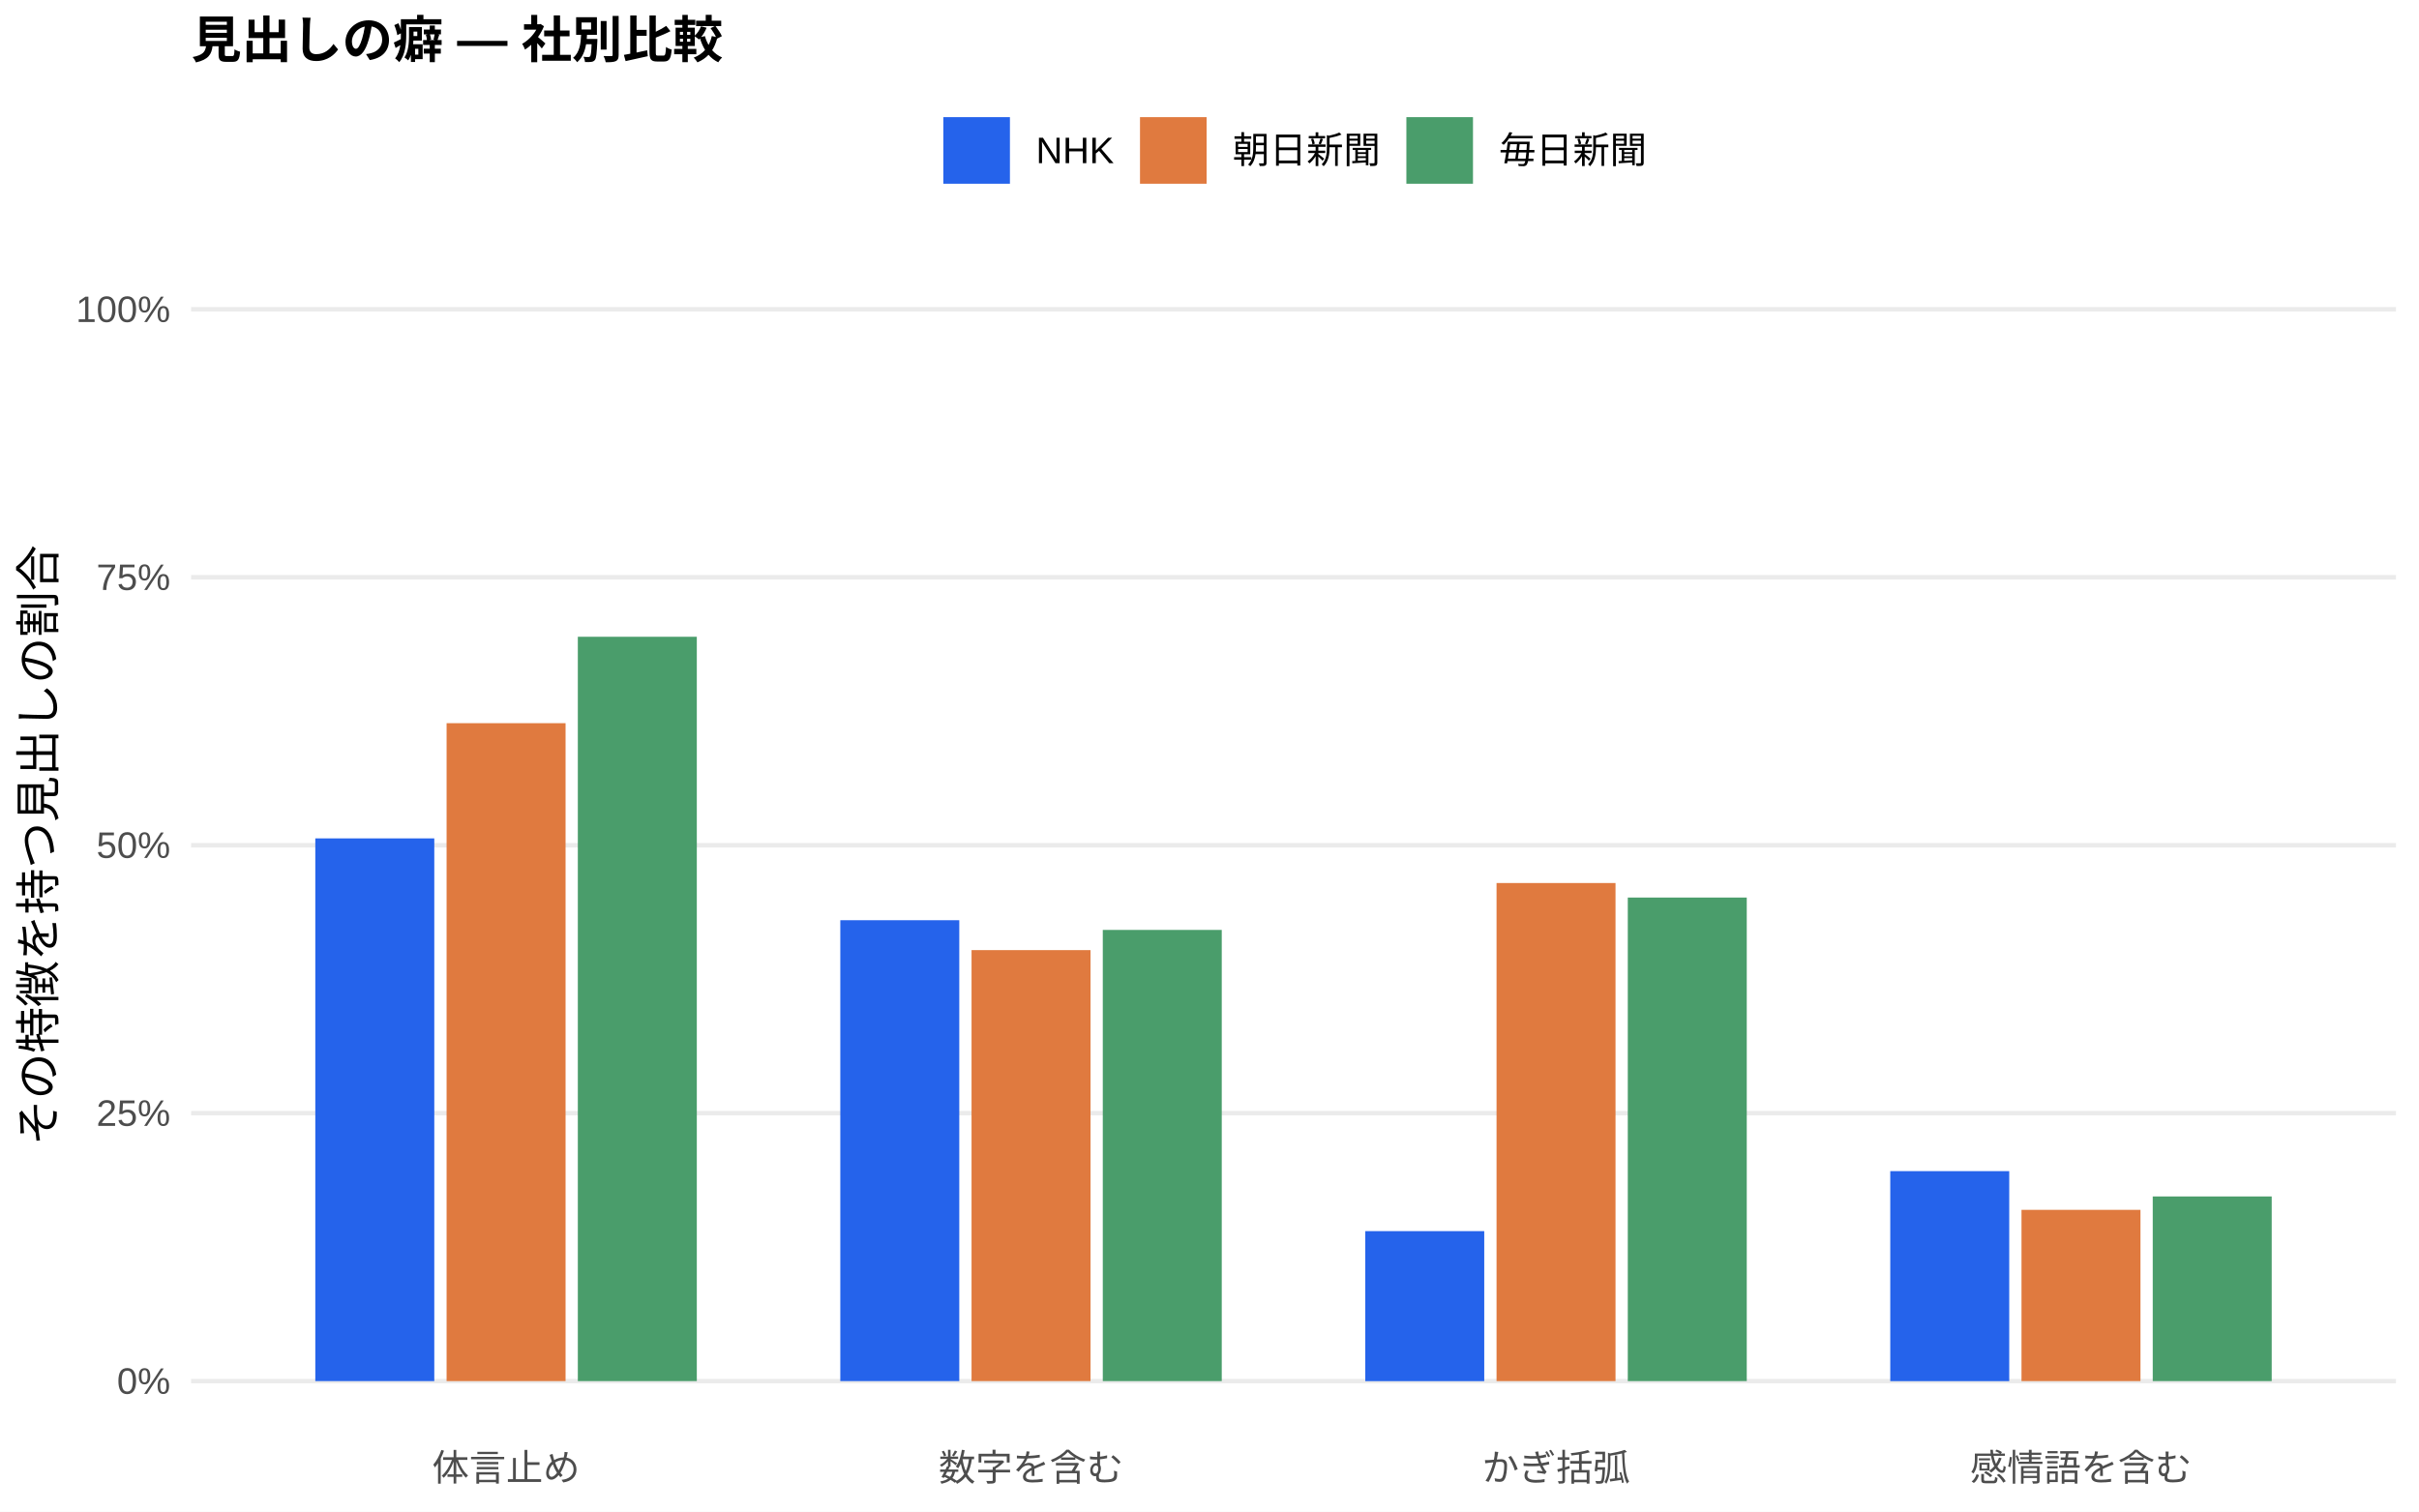
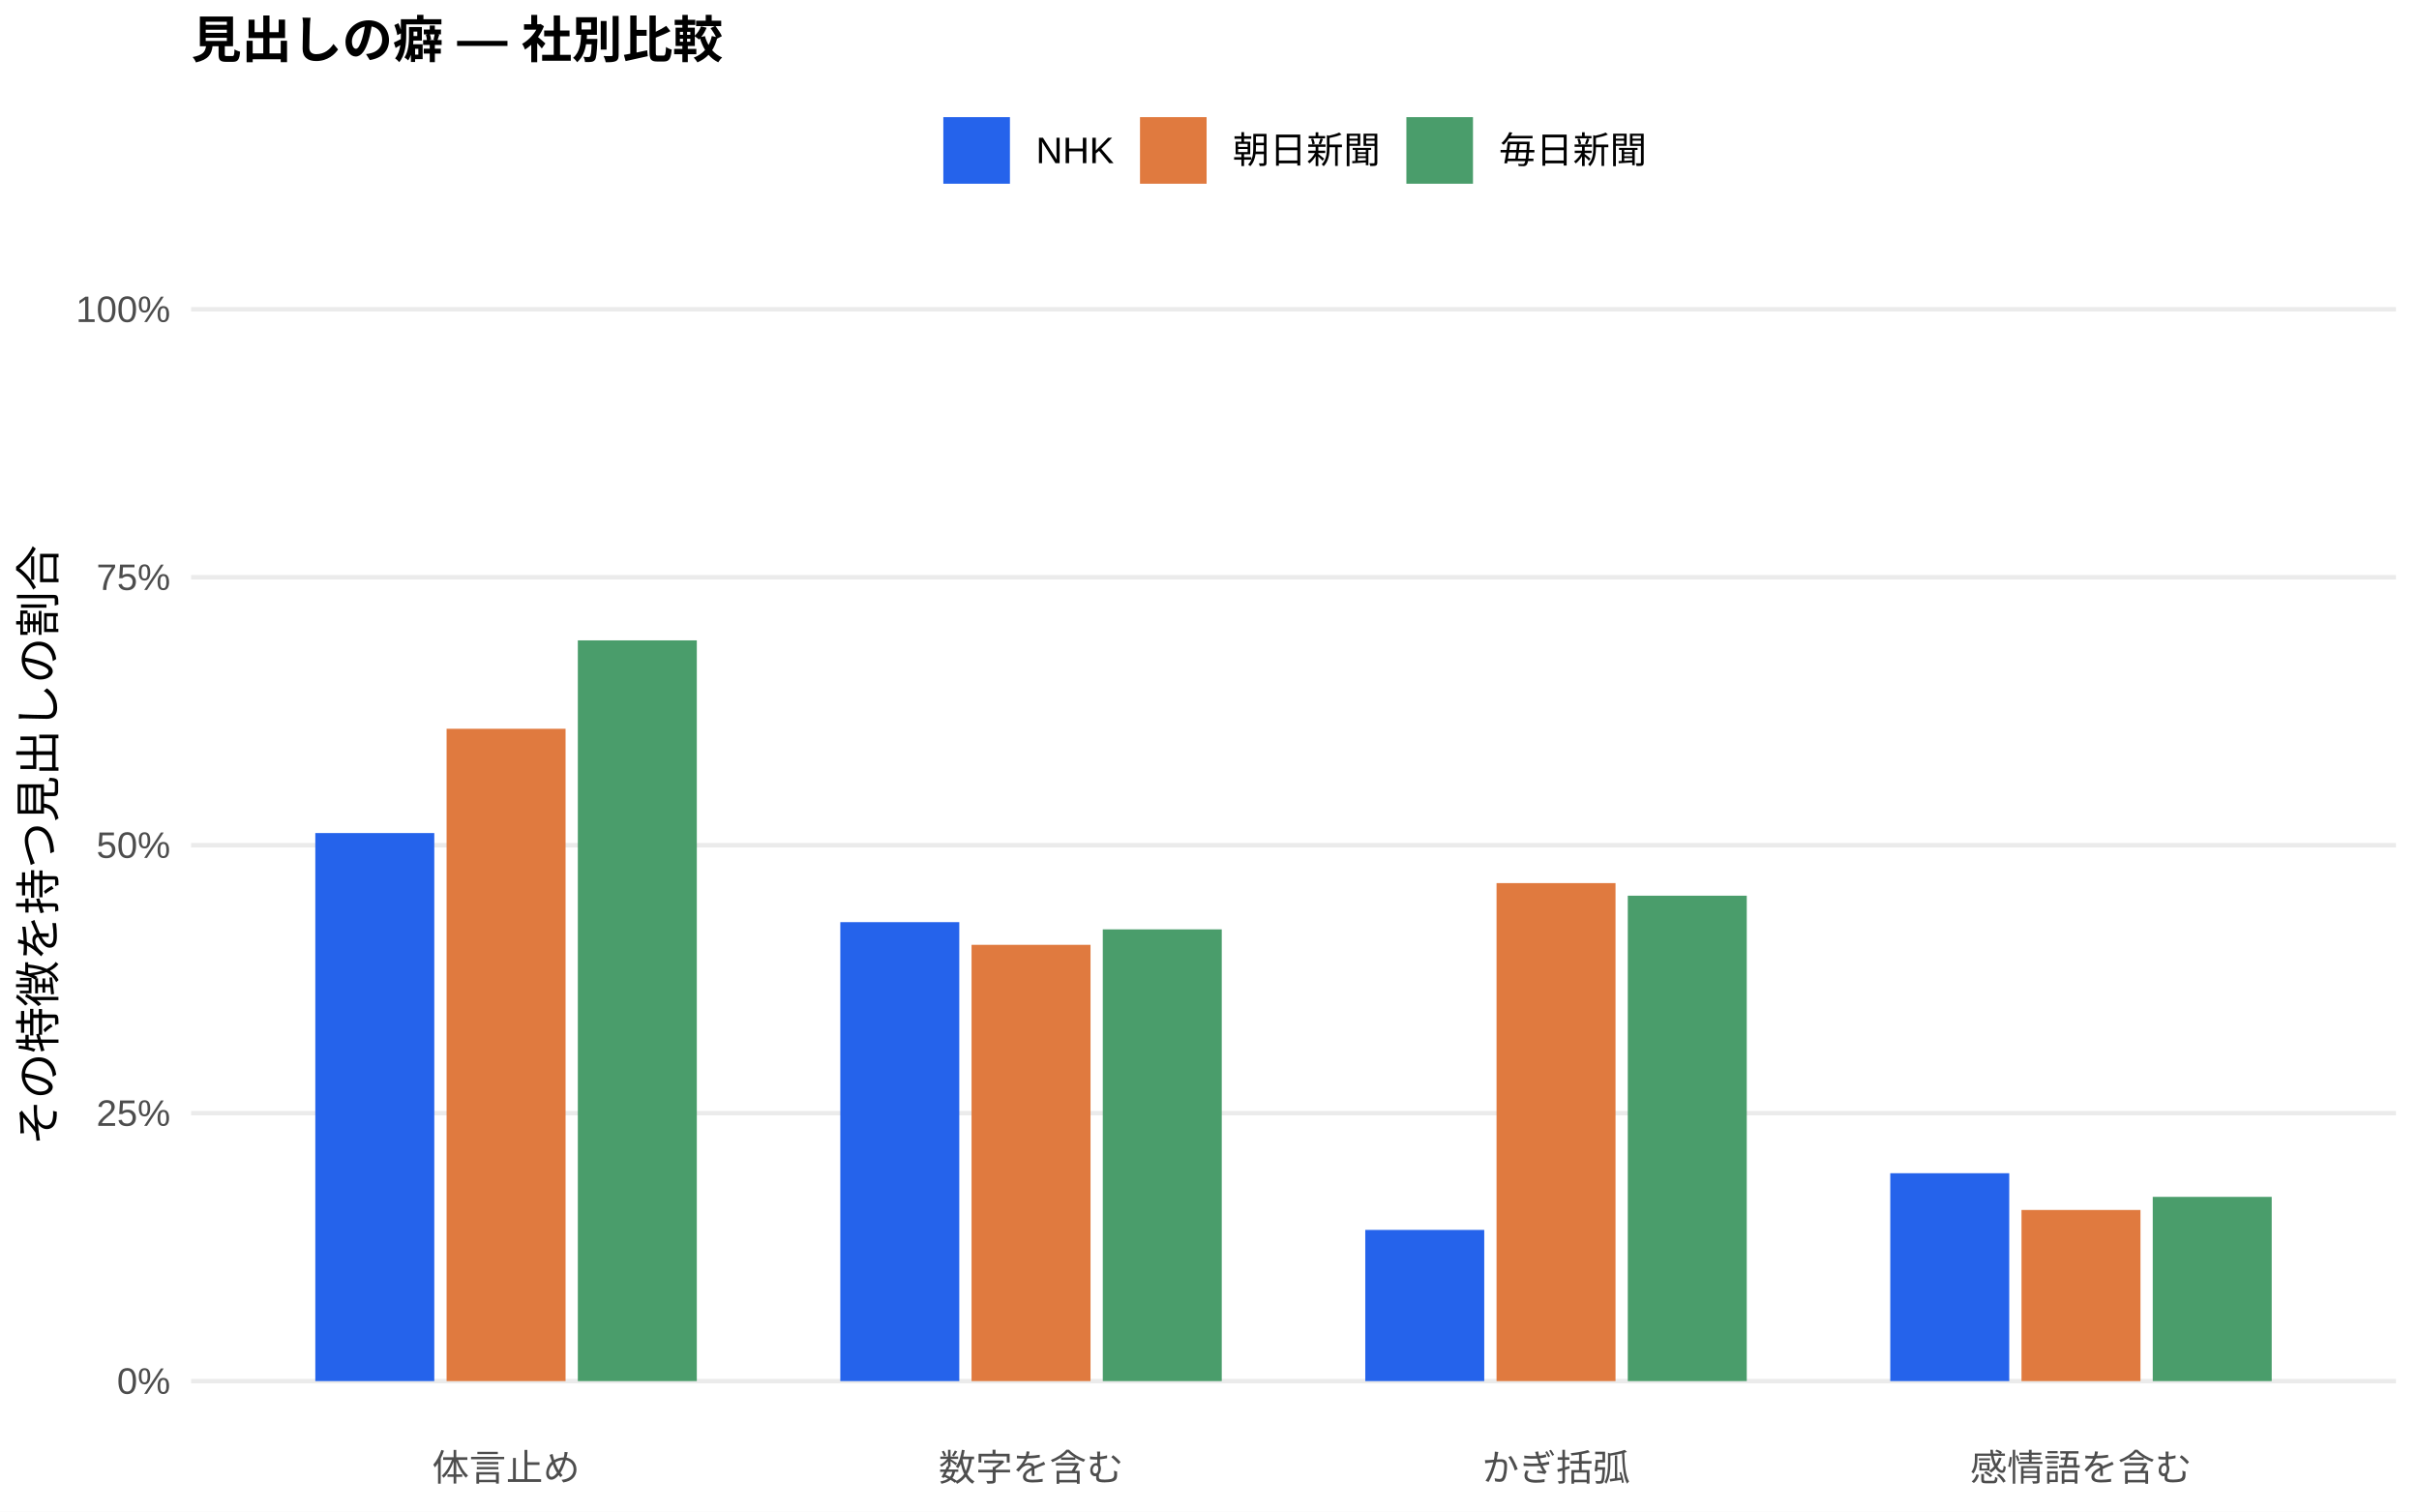
<svg xmlns="http://www.w3.org/2000/svg" width="576.00pt" height="360.00pt" viewBox="0 0 576.00 360.00">
  <g class="svglite">
    <defs>
      <style type="text/css">
    .svglite line, .svglite polyline, .svglite polygon, .svglite path, .svglite rect, .svglite circle {
      fill: none;
      stroke: #000000;
      stroke-linecap: round;
      stroke-linejoin: round;
      stroke-miterlimit: 10.00;
    }
    .svglite text {
      white-space: pre;
    }
    .svglite g.glyphgroup path {
      fill: inherit;
      stroke: none;
    }
  </style>
    </defs>
    <rect width="100%" height="100%" style="stroke: none; fill: #FFFFFF;" />
    <defs>
      <clipPath id="cpMC4wMHw1NzYuMDB8MC4wMHwzNjAuMDA=">
        <rect x="0.00" y="0.00" width="576.00" height="360.00" />
      </clipPath>
    </defs>
    <g clip-path="url(#cpMC4wMHw1NzYuMDB8MC4wMHwzNjAuMDA=)">
      <rect x="0.00" y="0.00" width="576.00" height="360.00" style="stroke-width: 1.07; stroke: none; fill: #FFFFFF;" />
    </g>
    <defs>
      <clipPath id="cpNDUuNTB8NTcwLjUyfDYwLjkxfDM0MS43MQ==">
        <rect x="45.50" y="60.91" width="525.02" height="280.80" />
      </clipPath>
    </defs>
    <g clip-path="url(#cpNDUuNTB8NTcwLjUyfDYwLjkxfDM0MS43MQ==)">
      <polyline points="45.50,328.94 570.52,328.94 " style="stroke-width: 1.07; stroke: #EBEBEB; stroke-linecap: butt;" />
      <polyline points="45.50,265.12 570.52,265.12 " style="stroke-width: 1.07; stroke: #EBEBEB; stroke-linecap: butt;" />
      <polyline points="45.50,201.31 570.52,201.31 " style="stroke-width: 1.07; stroke: #EBEBEB; stroke-linecap: butt;" />
      <polyline points="45.50,137.49 570.52,137.49 " style="stroke-width: 1.07; stroke: #EBEBEB; stroke-linecap: butt;" />
      <polyline points="45.50,73.67 570.52,73.67 " style="stroke-width: 1.07; stroke: #EBEBEB; stroke-linecap: butt;" />
-       <rect x="75.08" y="199.68" width="28.33" height="129.26" style="stroke-width: 1.07; stroke: none; stroke-linecap: butt; stroke-linejoin: miter; fill: #2563EB;" />
-       <rect x="200.09" y="219.17" width="28.33" height="109.77" style="stroke-width: 1.07; stroke: none; stroke-linecap: butt; stroke-linejoin: miter; fill: #2563EB;" />
-       <rect x="325.09" y="293.22" width="28.33" height="35.73" style="stroke-width: 1.07; stroke: none; stroke-linecap: butt; stroke-linejoin: miter; fill: #2563EB;" />
-       <rect x="450.10" y="278.93" width="28.33" height="50.02" style="stroke-width: 1.07; stroke: none; stroke-linecap: butt; stroke-linejoin: miter; fill: #2563EB;" />
-       <rect x="106.34" y="172.24" width="28.33" height="156.70" style="stroke-width: 1.07; stroke: none; stroke-linecap: butt; stroke-linejoin: miter; fill: #E07A3F;" />
-       <rect x="231.34" y="226.29" width="28.33" height="102.65" style="stroke-width: 1.07; stroke: none; stroke-linecap: butt; stroke-linejoin: miter; fill: #E07A3F;" />
-       <rect x="356.35" y="210.31" width="28.33" height="118.63" style="stroke-width: 1.07; stroke: none; stroke-linecap: butt; stroke-linejoin: miter; fill: #E07A3F;" />
-       <rect x="481.35" y="288.15" width="28.33" height="40.79" style="stroke-width: 1.07; stroke: none; stroke-linecap: butt; stroke-linejoin: miter; fill: #E07A3F;" />
-       <rect x="137.59" y="151.66" width="28.33" height="177.28" style="stroke-width: 1.07; stroke: none; stroke-linecap: butt; stroke-linejoin: miter; fill: #4A9D6B;" />
-       <rect x="262.59" y="221.48" width="28.33" height="107.46" style="stroke-width: 1.07; stroke: none; stroke-linecap: butt; stroke-linejoin: miter; fill: #4A9D6B;" />
-       <rect x="387.60" y="213.77" width="28.33" height="115.17" style="stroke-width: 1.07; stroke: none; stroke-linecap: butt; stroke-linejoin: miter; fill: #4A9D6B;" />
-       <rect x="512.60" y="284.96" width="28.33" height="43.98" style="stroke-width: 1.07; stroke: none; stroke-linecap: butt; stroke-linejoin: miter; fill: #4A9D6B;" />
+       <rect x="75.08" y="198.41" width="28.33" height="130.53" style="stroke-width: 1.07; stroke: none; stroke-linecap: butt; stroke-linejoin: miter; fill: #2563EB;" />
+       <rect x="200.09" y="219.63" width="28.33" height="109.31" style="stroke-width: 1.07; stroke: none; stroke-linecap: butt; stroke-linejoin: miter; fill: #2563EB;" />
+       <rect x="325.09" y="292.93" width="28.33" height="36.01" style="stroke-width: 1.07; stroke: none; stroke-linecap: butt; stroke-linejoin: miter; fill: #2563EB;" />
+       <rect x="450.10" y="279.43" width="28.33" height="49.51" style="stroke-width: 1.07; stroke: none; stroke-linecap: butt; stroke-linejoin: miter; fill: #2563EB;" />
+       <rect x="106.34" y="173.57" width="28.33" height="155.37" style="stroke-width: 1.07; stroke: none; stroke-linecap: butt; stroke-linejoin: miter; fill: #E07A3F;" />
+       <rect x="231.34" y="225.03" width="28.33" height="103.91" style="stroke-width: 1.07; stroke: none; stroke-linecap: butt; stroke-linejoin: miter; fill: #E07A3F;" />
+       <rect x="356.35" y="210.33" width="28.33" height="118.61" style="stroke-width: 1.07; stroke: none; stroke-linecap: butt; stroke-linejoin: miter; fill: #E07A3F;" />
+       <rect x="481.35" y="288.18" width="28.33" height="40.76" style="stroke-width: 1.07; stroke: none; stroke-linecap: butt; stroke-linejoin: miter; fill: #E07A3F;" />
+       <rect x="137.59" y="152.52" width="28.33" height="176.42" style="stroke-width: 1.07; stroke: none; stroke-linecap: butt; stroke-linejoin: miter; fill: #4A9D6B;" />
+       <rect x="262.59" y="221.35" width="28.33" height="107.59" style="stroke-width: 1.07; stroke: none; stroke-linecap: butt; stroke-linejoin: miter; fill: #4A9D6B;" />
+       <rect x="387.60" y="213.33" width="28.33" height="115.61" style="stroke-width: 1.07; stroke: none; stroke-linecap: butt; stroke-linejoin: miter; fill: #4A9D6B;" />
+       <rect x="512.60" y="285.06" width="28.33" height="43.88" style="stroke-width: 1.07; stroke: none; stroke-linecap: butt; stroke-linejoin: miter; fill: #4A9D6B;" />
    </g>
    <g clip-path="url(#cpMC4wMHw1NzYuMDB8MC4wMHwzNjAuMDA=)">
      <text x="40.57" y="331.97" text-anchor="end" style="font-size: 8.80px;fill: #4D4D4D; font-family: &quot;Liberation Sans&quot;;" textLength="12.72px" lengthAdjust="spacingAndGlyphs">0%</text>
      <text x="40.57" y="268.15" text-anchor="end" style="font-size: 8.80px;fill: #4D4D4D; font-family: &quot;Liberation Sans&quot;;" textLength="17.61px" lengthAdjust="spacingAndGlyphs">25%</text>
      <text x="40.57" y="204.33" text-anchor="end" style="font-size: 8.80px;fill: #4D4D4D; font-family: &quot;Liberation Sans&quot;;" textLength="17.61px" lengthAdjust="spacingAndGlyphs">50%</text>
      <text x="40.57" y="140.52" text-anchor="end" style="font-size: 8.80px;fill: #4D4D4D; font-family: &quot;Liberation Sans&quot;;" textLength="17.61px" lengthAdjust="spacingAndGlyphs">75%</text>
      <text x="40.57" y="76.70" text-anchor="end" style="font-size: 8.80px;fill: #4D4D4D; font-family: &quot;Liberation Sans&quot;;" textLength="22.50px" lengthAdjust="spacingAndGlyphs">100%</text>
      <text x="120.50" y="352.69" text-anchor="middle" style="font-size: 8.80px;fill: #4D4D4D; font-family: &quot;Liberation Sans&quot;;" textLength="35.19px" lengthAdjust="spacingAndGlyphs">体言止め</text>
      <text x="245.51" y="352.69" text-anchor="middle" style="font-size: 8.80px;fill: #4D4D4D; font-family: &quot;Liberation Sans&quot;;" textLength="43.98px" lengthAdjust="spacingAndGlyphs">数字を含む</text>
      <text x="370.51" y="352.69" text-anchor="middle" style="font-size: 8.80px;fill: #4D4D4D; font-family: &quot;Liberation Sans&quot;;" textLength="35.19px" lengthAdjust="spacingAndGlyphs">かぎ括弧</text>
      <text x="495.52" y="352.69" text-anchor="middle" style="font-size: 8.80px;fill: #4D4D4D; font-family: &quot;Liberation Sans&quot;;" textLength="52.78px" lengthAdjust="spacingAndGlyphs">感情語を含む</text>
      <text transform="translate(13.05,201.31) rotate(-90)" text-anchor="middle" style="font-size: 11.00px; font-family: &quot;Liberation Sans&quot;;" textLength="143.00px" lengthAdjust="spacingAndGlyphs">その特徴を持つ見出しの割合</text>
      <rect x="224.62" y="27.90" width="15.86" height="15.86" style="stroke-width: 1.07; stroke: none; stroke-linecap: butt; stroke-linejoin: miter; fill: #2563EB;" />
      <rect x="271.45" y="27.90" width="15.86" height="15.86" style="stroke-width: 1.07; stroke: none; stroke-linecap: butt; stroke-linejoin: miter; fill: #E07A3F;" />
      <rect x="334.88" y="27.90" width="15.86" height="15.86" style="stroke-width: 1.07; stroke: none; stroke-linecap: butt; stroke-linejoin: miter; fill: #4A9D6B;" />
      <text x="246.67" y="38.86" style="font-size: 8.80px; font-family: &quot;Liberation Sans&quot;;" textLength="18.59px" lengthAdjust="spacingAndGlyphs">NHK</text>
      <text x="293.50" y="38.86" style="font-size: 8.80px; font-family: &quot;Liberation Sans&quot;;" textLength="35.19px" lengthAdjust="spacingAndGlyphs">朝日新聞</text>
      <text x="356.93" y="38.86" style="font-size: 8.80px; font-family: &quot;Liberation Sans&quot;;" textLength="35.19px" lengthAdjust="spacingAndGlyphs">毎日新聞</text>
      <text x="45.50" y="13.74" style="font-size: 12.00px; font-weight: bold; font-family: &quot;Liberation Sans&quot;;" textLength="126.66px" lengthAdjust="spacingAndGlyphs">見出しの癖 — 社別比較</text>
    </g>
  </g>
</svg>
